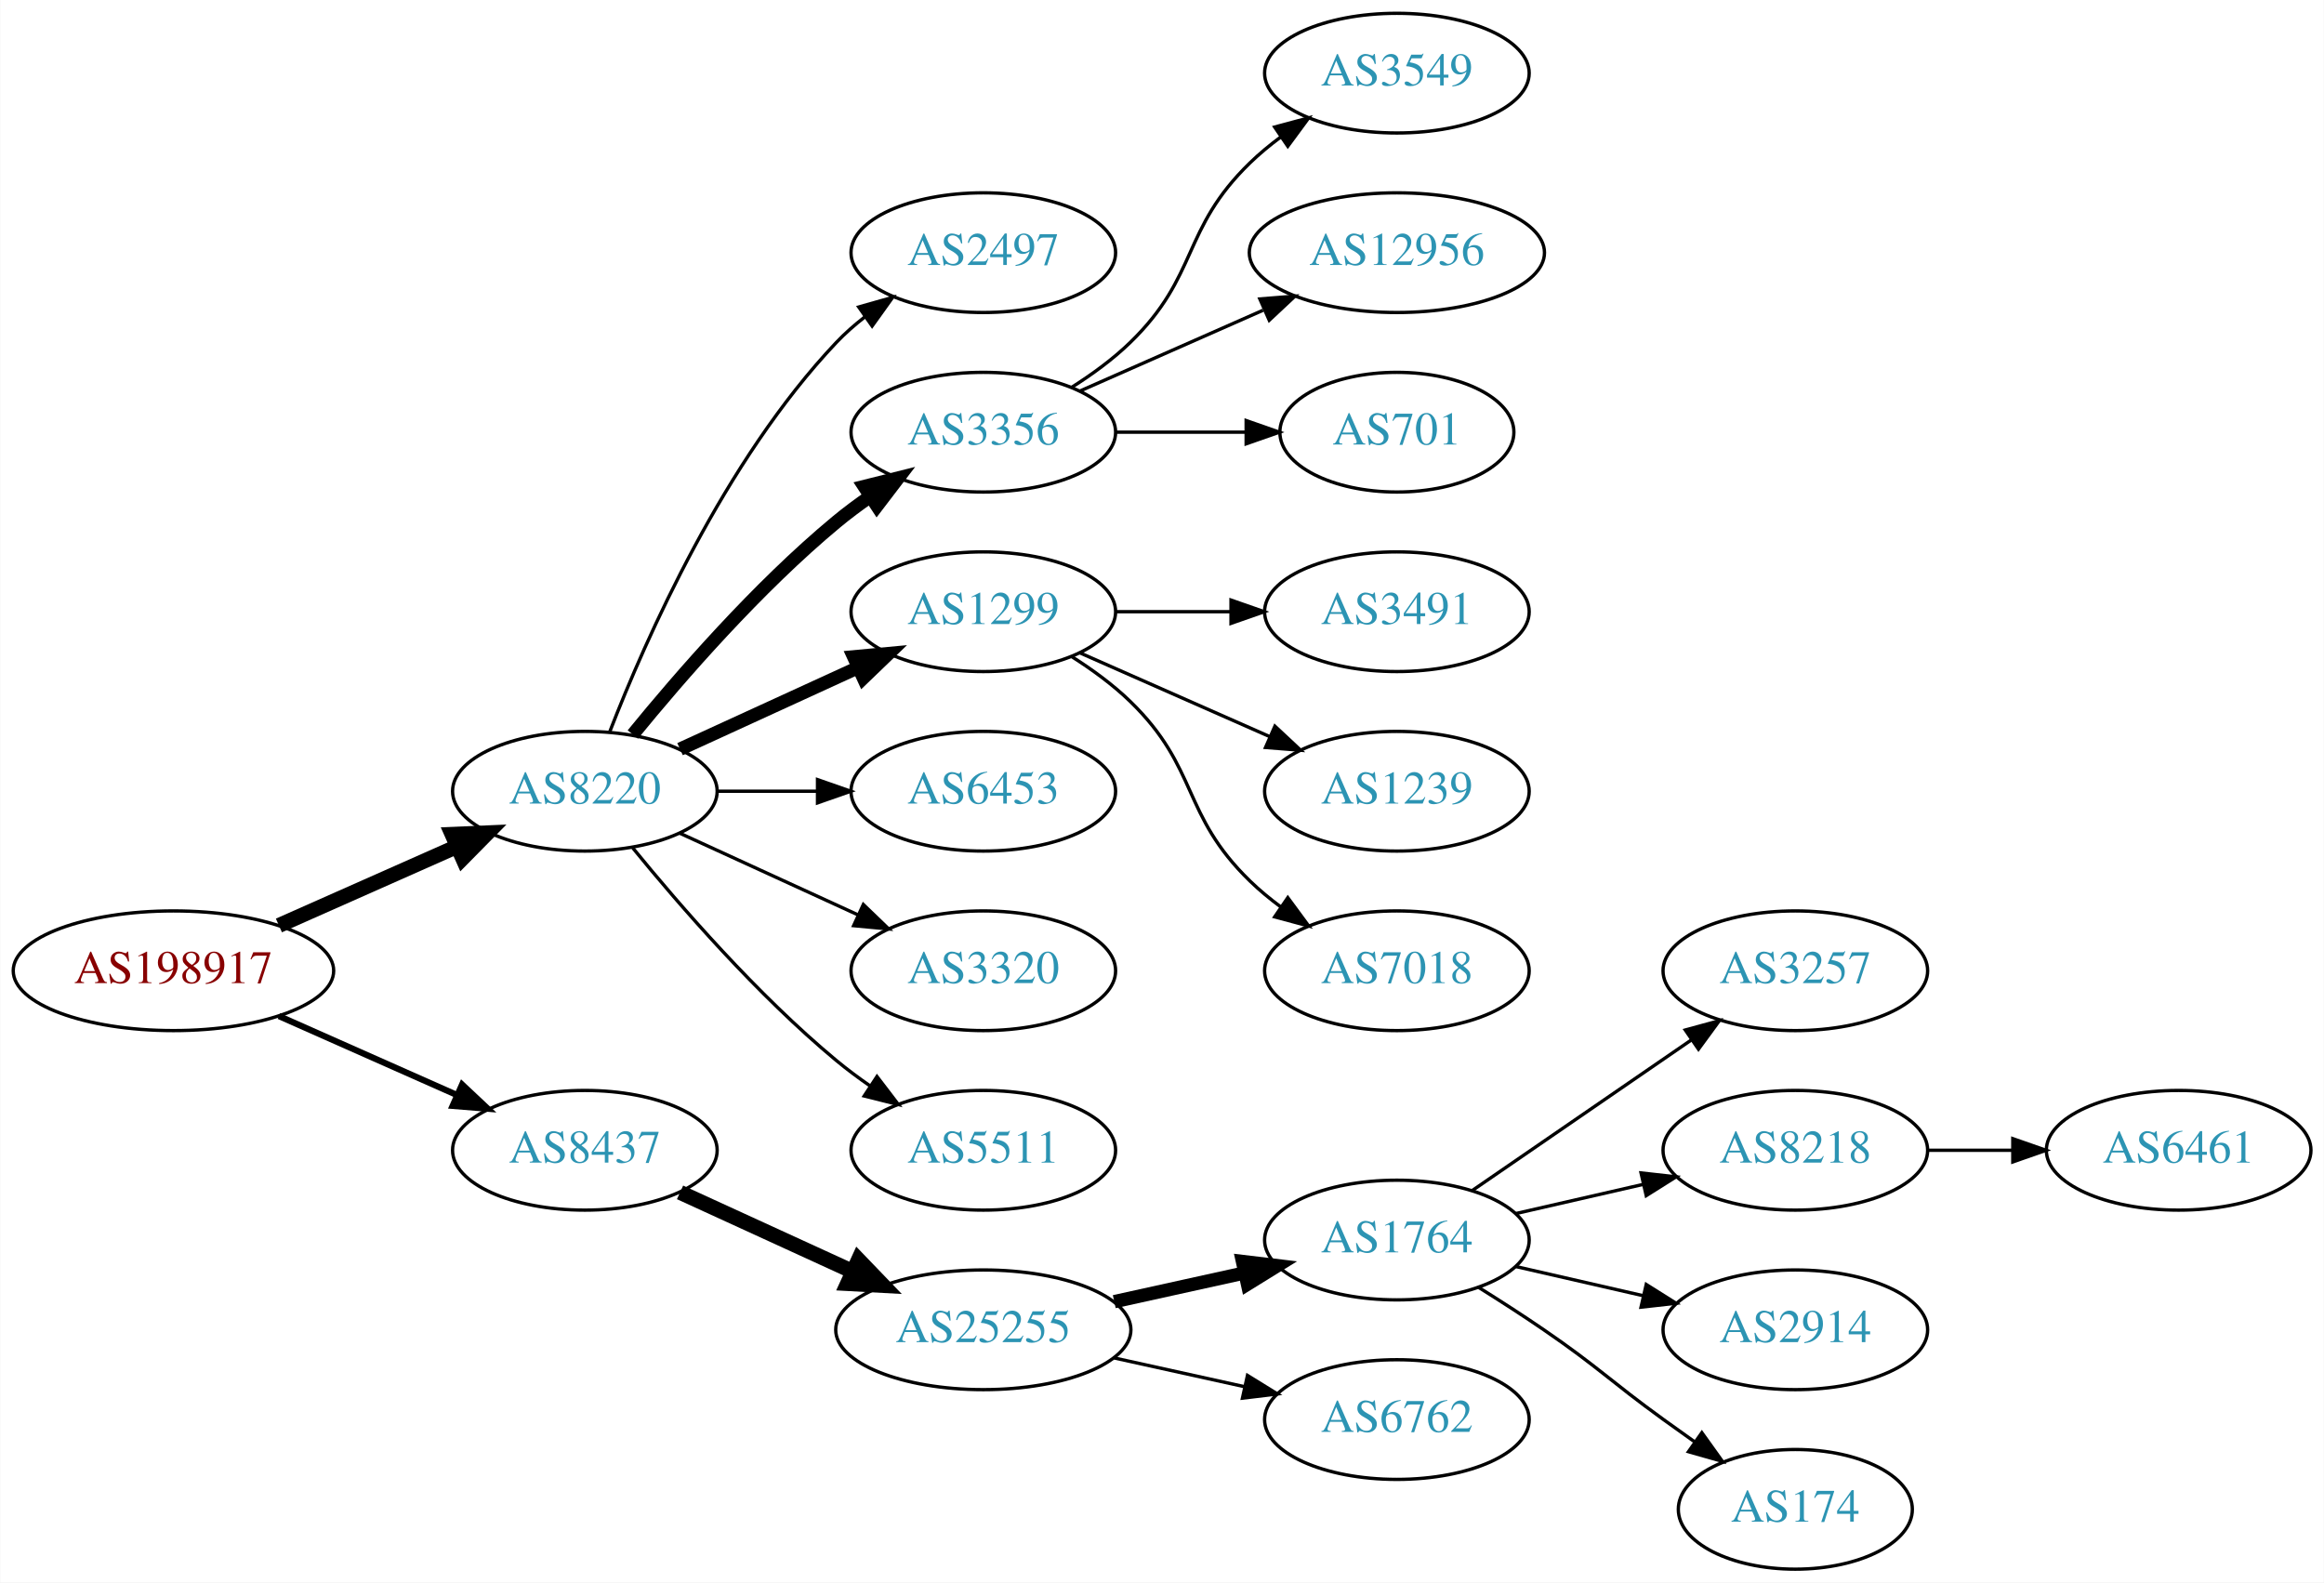
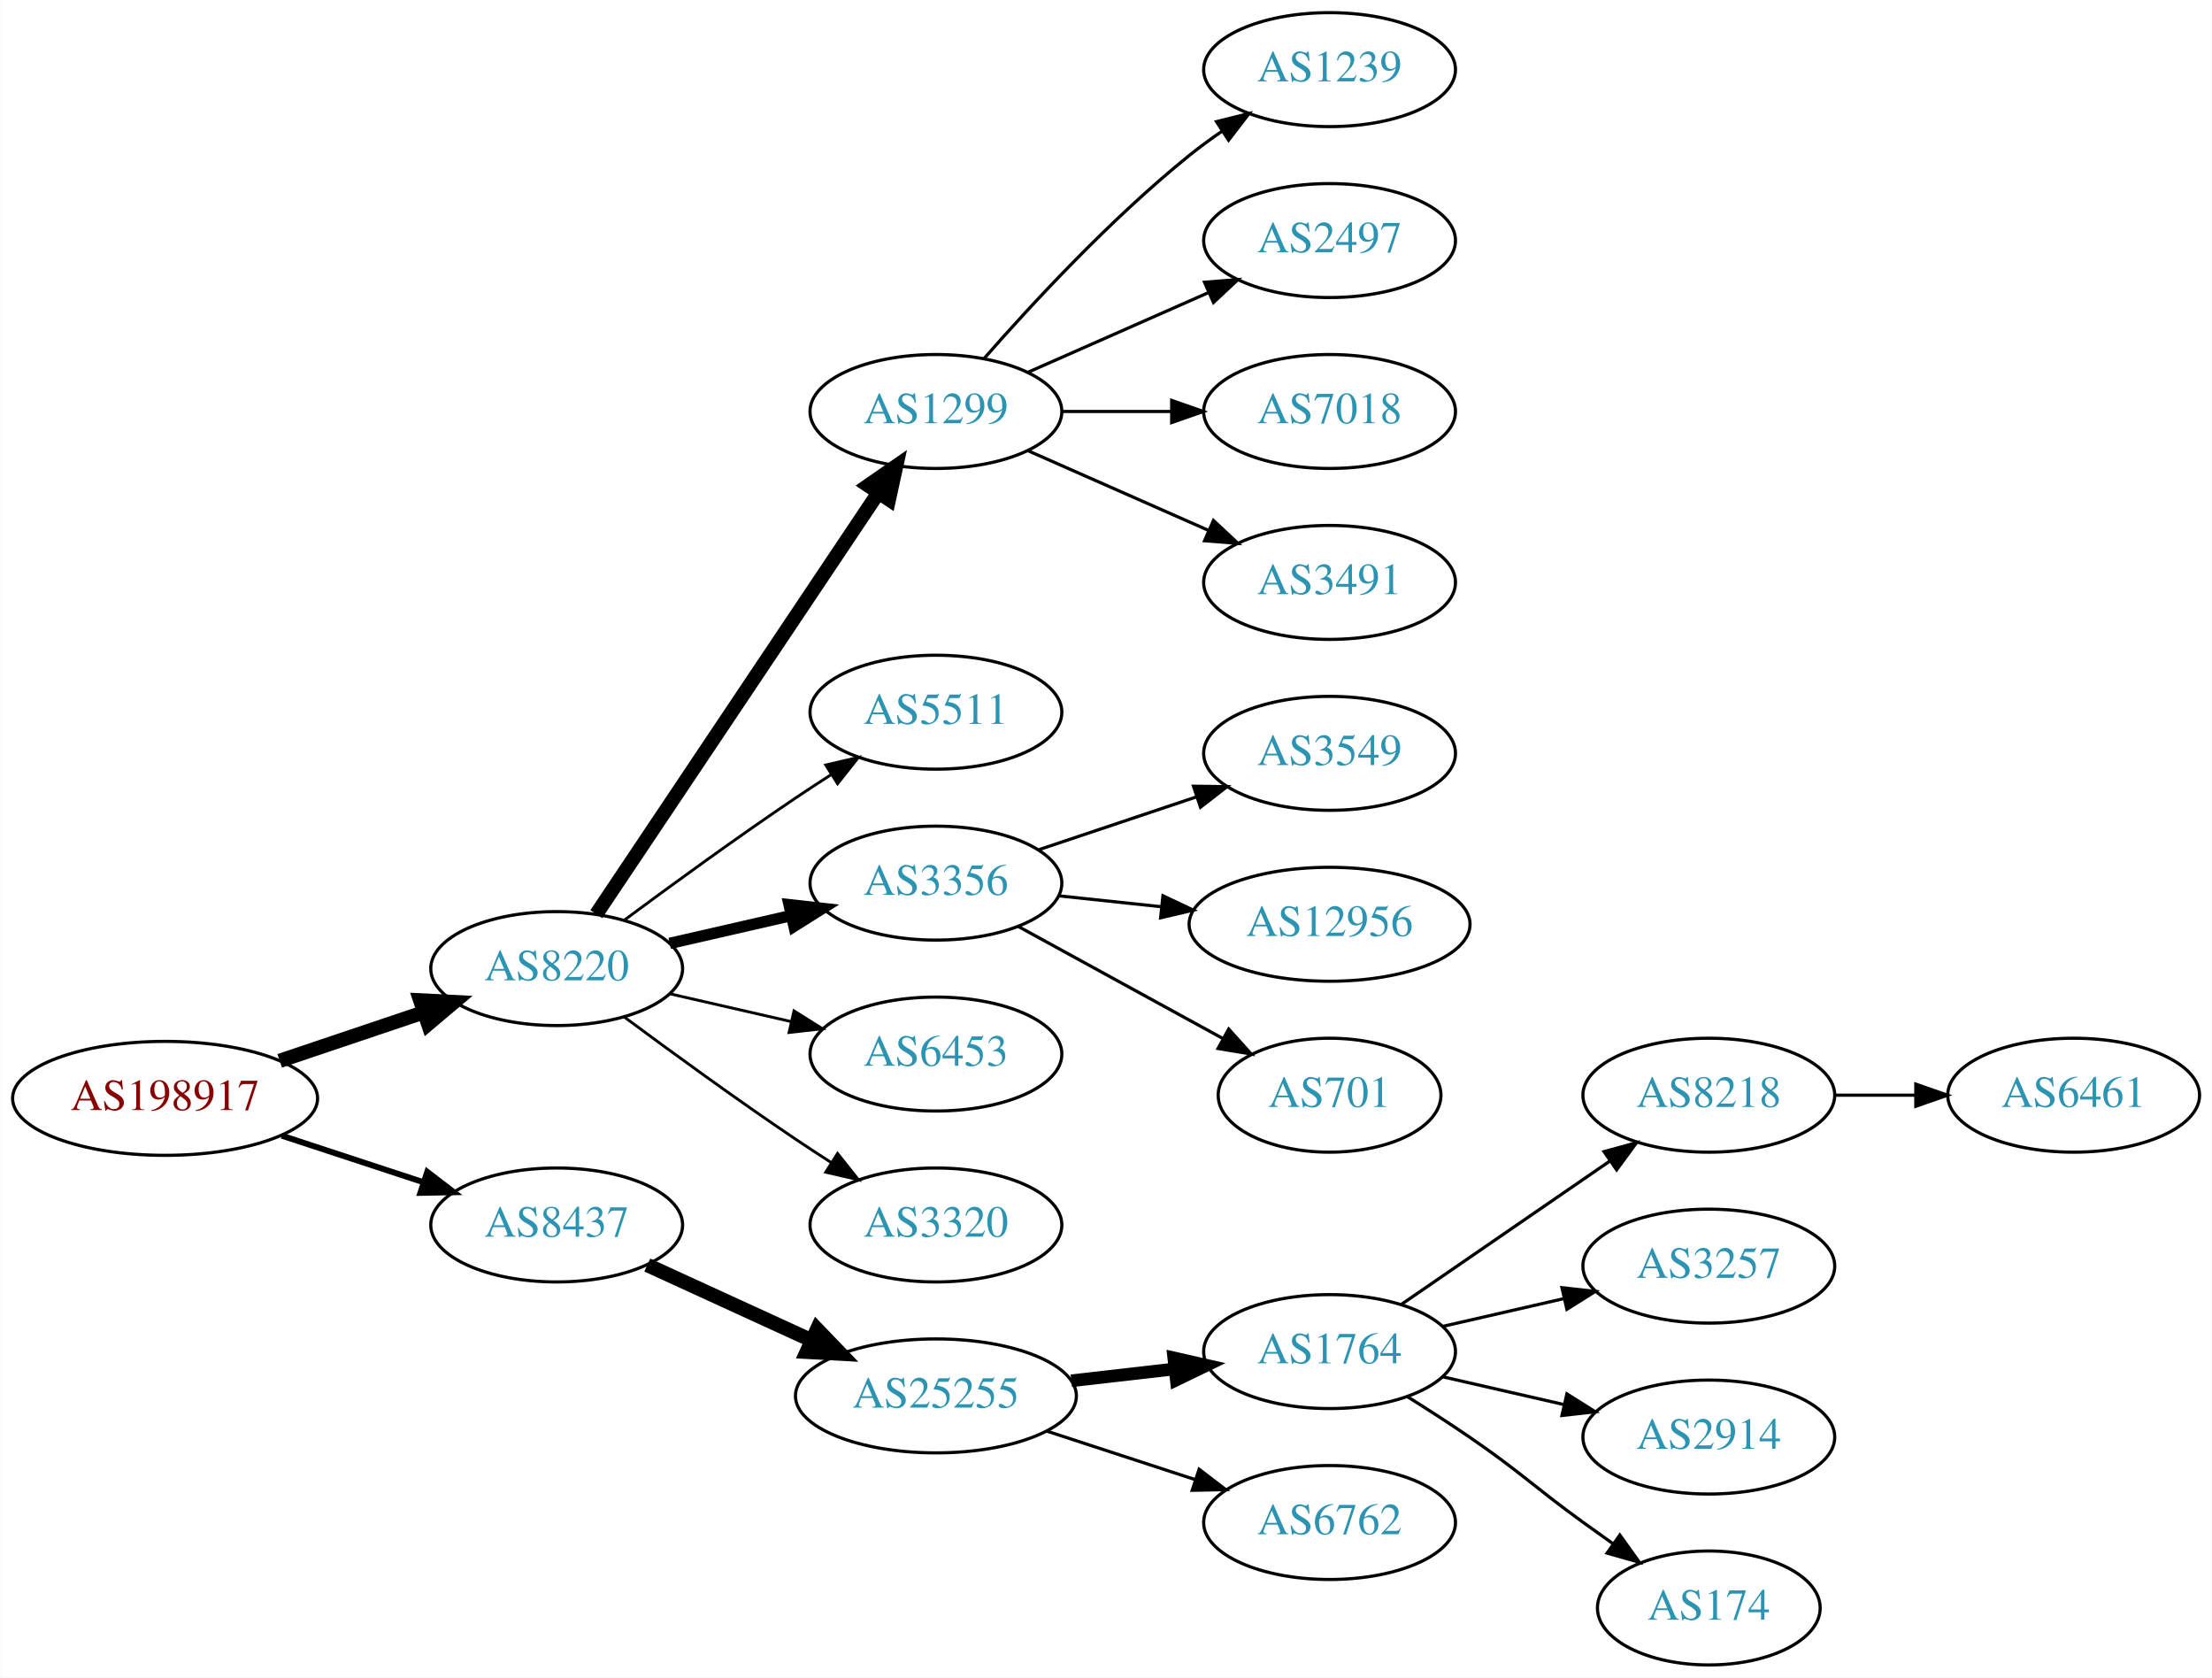
- <svg xmlns="http://www.w3.org/2000/svg" xmlns:xlink="http://www.w3.org/1999/xlink" width="699pt" height="476pt" viewBox="0.00 0.00 698.85 476.00">
-   <g id="graph0" class="graph" transform="scale(1 1) rotate(0) translate(4 472)">
-     <polygon fill="white" stroke="none" points="-4,4 -4,-472 694.855,-472 694.855,4 -4,4" />
+ <svg xmlns="http://www.w3.org/2000/svg" xmlns:xlink="http://www.w3.org/1999/xlink" width="699pt" height="530pt" viewBox="0.00 0.00 698.85 530.00">
+   <g id="graph0" class="graph" transform="scale(1 1) rotate(0) translate(4 526)">
+     <polygon fill="white" stroke="none" points="-4,4 -4,-526 694.855,-526 694.855,4 -4,4" />
    <g id="node1" class="node">
      <g id="a_node1">
        <a xlink:href="/asn/198917" xlink:title="AS198917 ~ Flughafen Linz GesmbH [AT]">
-           <ellipse fill="#ffffff" stroke="black" cx="48.096" cy="-180" rx="48.192" ry="18" />
-           <text text-anchor="middle" x="48.096" y="-176.3" font-family="Times,serif" font-size="14.00" fill="#880000">AS198917</text>
+           <ellipse fill="#ffffff" stroke="black" cx="48.096" cy="-179" rx="48.192" ry="18" />
+           <text text-anchor="middle" x="48.096" y="-175.3" font-family="Times,serif" font-size="14.00" fill="#880000">AS198917</text>
        </a>
      </g>
    </g>
    <g id="node2" class="node">
      <g id="a_node2">
        <a xlink:href="/asn/8220" xlink:title="AS8220 ~ COLT [GB]">
-           <ellipse fill="#ffffff" stroke="black" cx="171.838" cy="-234" rx="39.794" ry="18" />
-           <text text-anchor="middle" x="171.838" y="-230.3" font-family="Times,serif" font-size="14.00" fill="#2c94b3">AS8220</text>
+           <ellipse fill="#ffffff" stroke="black" cx="171.838" cy="-220" rx="39.794" ry="18" />
+           <text text-anchor="middle" x="171.838" y="-216.3" font-family="Times,serif" font-size="14.00" fill="#2c94b3">AS8220</text>
        </a>
      </g>
    </g>
    <g id="edge1" class="edge">
-       <path fill="none" stroke="black" stroke-width="4.5" d="M79.816,-193.626C96.101,-200.85 116.238,-209.781 133.427,-217.406" />
-       <polygon fill="black" stroke="black" stroke-width="4.5" points="131.893,-221.033 142.631,-221.488 135.086,-213.834 131.893,-221.033" />
+       <path fill="none" stroke="black" stroke-width="4.5" d="M84.309,-190.859C98.459,-195.624 114.874,-201.152 129.578,-206.105" />
+       <polygon fill="black" stroke="black" stroke-width="4.5" points="128.703,-209.965 139.437,-209.425 131.217,-202.502 128.703,-209.965" />
    </g>
    <g id="node3" class="node">
      <g id="a_node3">
        <a xlink:href="/asn/8437" xlink:title="AS8437 ~ Hutchison Drei Austria GmbH [AT]">
-           <ellipse fill="#ffffff" stroke="black" cx="171.838" cy="-126" rx="39.794" ry="18" />
-           <text text-anchor="middle" x="171.838" y="-122.3" font-family="Times,serif" font-size="14.00" fill="#2c94b3">AS8437</text>
+           <ellipse fill="#ffffff" stroke="black" cx="171.838" cy="-139" rx="39.794" ry="18" />
+           <text text-anchor="middle" x="171.838" y="-135.3" font-family="Times,serif" font-size="14.00" fill="#2c94b3">AS8437</text>
        </a>
      </g>
    </g>
    <g id="edge2" class="edge">
-       <path fill="none" stroke="black" stroke-width="1.875" d="M79.816,-166.374C96.101,-159.15 116.238,-150.219 133.427,-142.594" />
-       <polygon fill="black" stroke="black" stroke-width="1.875" points="134.909,-145.766 142.631,-138.512 132.07,-139.367 134.909,-145.766" />
+       <path fill="none" stroke="black" stroke-width="1.875" d="M84.964,-167.215C98.983,-162.609 115.143,-157.299 129.637,-152.537" />
+       <polygon fill="black" stroke="black" stroke-width="1.875" points="130.95,-155.79 139.358,-149.343 128.765,-149.14 130.95,-155.79" />
    </g>
    <g id="node4" class="node">
      <g id="a_node4">
-         <a xlink:href="/asn/2497" xlink:title="AS2497 ~ Internet Initiative Japan Inc. [JP]">
+         <a xlink:href="/asn/1299" xlink:title="AS1299 ~ Telia Carrier [EU]">
          <ellipse fill="#ffffff" stroke="black" cx="291.681" cy="-396" rx="39.794" ry="18" />
-           <text text-anchor="middle" x="291.681" y="-392.3" font-family="Times,serif" font-size="14.00" fill="#2c94b3">AS2497</text>
+           <text text-anchor="middle" x="291.681" y="-392.3" font-family="Times,serif" font-size="14.00" fill="#2c94b3">AS1299</text>
        </a>
      </g>
    </g>
    <g id="edge3" class="edge">
-       <path fill="none" stroke="black" d="M179.361,-251.994C190.112,-279.728 213.769,-333.429 247.484,-369 250.07,-371.728 252.988,-374.294 256.056,-376.677" />
-       <polygon fill="black" stroke="black" points="254.21,-379.658 264.404,-382.543 258.234,-373.93 254.21,-379.658" />
+       <path fill="none" stroke="black" stroke-width="4.5" d="M184.352,-237.196C205.12,-268.214 248.958,-333.687 273.361,-370.132" />
+       <polygon fill="black" stroke="black" stroke-width="4.5" points="270.284,-372.615 279.12,-378.734 276.828,-368.234 270.284,-372.615" />
    </g>
    <g id="node5" class="node">
      <g id="a_node5">
-         <a xlink:href="/asn/3356" xlink:title="AS3356 ~ Level 3 Parent, LLC [US]">
-           <ellipse fill="#ffffff" stroke="black" cx="291.681" cy="-342" rx="39.794" ry="18" />
-           <text text-anchor="middle" x="291.681" y="-338.3" font-family="Times,serif" font-size="14.00" fill="#2c94b3">AS3356</text>
+         <a xlink:href="/asn/5511" xlink:title="AS5511 ~ Orange S.A. [FR]">
+           <ellipse fill="#ffffff" stroke="black" cx="291.681" cy="-301" rx="39.794" ry="18" />
+           <text text-anchor="middle" x="291.681" y="-297.3" font-family="Times,serif" font-size="14.00" fill="#2c94b3">AS5511</text>
        </a>
      </g>
    </g>
    <g id="edge4" class="edge">
-       <path fill="none" stroke="black" stroke-width="4" d="M186.257,-251.065C200.372,-268.375 223.786,-295.345 247.484,-315 250.701,-317.668 254.201,-320.27 257.772,-322.741" />
-       <polygon fill="black" stroke="black" stroke-width="4" points="255.85,-325.666 266.128,-328.236 259.695,-319.817 255.85,-325.666" />
+       <path fill="none" stroke="black" stroke-width="0.9" d="M193.168,-235.277C208.031,-246.304 228.775,-261.407 247.484,-274 251.033,-276.389 254.784,-278.839 258.532,-281.242" />
+       <polygon fill="black" stroke="black" stroke-width="0.9" points="256.858,-284.325 267.181,-286.712 260.6,-278.409 256.858,-284.325" />
    </g>
    <g id="node6" class="node">
      <g id="a_node6">
-         <a xlink:href="/asn/1299" xlink:title="AS1299 ~ Telia Carrier [EU]">
-           <ellipse fill="#ffffff" stroke="black" cx="291.681" cy="-288" rx="39.794" ry="18" />
-           <text text-anchor="middle" x="291.681" y="-284.3" font-family="Times,serif" font-size="14.00" fill="#2c94b3">AS1299</text>
+         <a xlink:href="/asn/3356" xlink:title="AS3356 ~ Level 3 Parent, LLC [US]">
+           <ellipse fill="#ffffff" stroke="black" cx="291.681" cy="-247" rx="39.794" ry="18" />
+           <text text-anchor="middle" x="291.681" y="-243.3" font-family="Times,serif" font-size="14.00" fill="#2c94b3">AS3356</text>
        </a>
      </g>
    </g>
    <g id="edge5" class="edge">
-       <path fill="none" stroke="black" stroke-width="4" d="M200.467,-246.661C216.424,-253.973 236.694,-263.261 253.977,-271.181" />
-       <polygon fill="black" stroke="black" stroke-width="4" points="252.676,-274.435 263.225,-275.419 255.592,-268.071 252.676,-274.435" />
+       <path fill="none" stroke="black" stroke-width="3.6" d="M207.557,-227.955C219.557,-230.704 233.178,-233.825 245.871,-236.733" />
+       <polygon fill="black" stroke="black" stroke-width="3.6" points="245.273,-240.187 255.802,-239.009 246.836,-233.364 245.273,-240.187" />
    </g>
    <g id="node7" class="node">
      <g id="a_node7">
        <a xlink:href="/asn/6453" xlink:title="AS6453 ~ TATA COMMUNICATIONS (AMERICA) INC [US]">
-           <ellipse fill="#ffffff" stroke="black" cx="291.681" cy="-234" rx="39.794" ry="18" />
-           <text text-anchor="middle" x="291.681" y="-230.3" font-family="Times,serif" font-size="14.00" fill="#2c94b3">AS6453</text>
+           <ellipse fill="#ffffff" stroke="black" cx="291.681" cy="-193" rx="39.794" ry="18" />
+           <text text-anchor="middle" x="291.681" y="-189.3" font-family="Times,serif" font-size="14.00" fill="#2c94b3">AS6453</text>
        </a>
      </g>
    </g>
    <g id="edge6" class="edge">
-       <path fill="none" stroke="black" d="M211.751,-234C221.304,-234 231.654,-234 241.616,-234" />
-       <polygon fill="black" stroke="black" points="241.809,-237.5 251.809,-234 241.809,-230.5 241.809,-237.5" />
+       <path fill="none" stroke="black" stroke-width="0.9" d="M207.557,-212.045C219.557,-209.296 233.178,-206.175 245.871,-203.267" />
+       <polygon fill="black" stroke="black" stroke-width="0.9" points="246.836,-206.636 255.802,-200.991 245.273,-199.813 246.836,-206.636" />
    </g>
    <g id="node8" class="node">
      <g id="a_node8">
        <a xlink:href="/asn/3320" xlink:title="AS3320 ~ DTAG [DE]">
-           <ellipse fill="#ffffff" stroke="black" cx="291.681" cy="-180" rx="39.794" ry="18" />
-           <text text-anchor="middle" x="291.681" y="-176.3" font-family="Times,serif" font-size="14.00" fill="#2c94b3">AS3320</text>
+           <ellipse fill="#ffffff" stroke="black" cx="291.681" cy="-139" rx="39.794" ry="18" />
+           <text text-anchor="middle" x="291.681" y="-135.3" font-family="Times,serif" font-size="14.00" fill="#2c94b3">AS3320</text>
        </a>
      </g>
    </g>
    <g id="edge7" class="edge">
-       <path fill="none" stroke="black" d="M200.467,-221.339C216.424,-214.027 236.694,-204.739 253.977,-196.819" />
-       <polygon fill="black" stroke="black" points="255.592,-199.929 263.225,-192.581 252.676,-193.565 255.592,-199.929" />
-     </g>
-     <g id="node9" class="node">
-       <g id="a_node9">
-         <a xlink:href="/asn/5511" xlink:title="AS5511 ~ Orange S.A. [FR]">
-           <ellipse fill="#ffffff" stroke="black" cx="291.681" cy="-126" rx="39.794" ry="18" />
-           <text text-anchor="middle" x="291.681" y="-122.3" font-family="Times,serif" font-size="14.00" fill="#2c94b3">AS5511</text>
-         </a>
-       </g>
-     </g>
-     <g id="edge8" class="edge">
-       <path fill="none" stroke="black" d="M186.257,-216.935C200.372,-199.625 223.786,-172.655 247.484,-153 250.701,-150.332 254.201,-147.73 257.772,-145.259" />
-       <polygon fill="black" stroke="black" points="259.695,-148.183 266.128,-139.764 255.85,-142.334 259.695,-148.183" />
+       <path fill="none" stroke="black" stroke-width="0.9" d="M193.168,-204.723C208.031,-193.696 228.775,-178.593 247.484,-166 251.033,-163.611 254.784,-161.161 258.532,-158.758" />
+       <polygon fill="black" stroke="black" stroke-width="0.9" points="260.6,-161.591 267.181,-153.288 256.858,-155.675 260.6,-161.591" />
    </g>
    <g id="node16" class="node">
      <g id="a_node16">
        <a xlink:href="/asn/25255" xlink:title="AS25255 ~ ==&gt; TELE2 AUSTRIA &lt;== [AT]">
-           <ellipse fill="#ffffff" stroke="black" cx="291.681" cy="-72" rx="44.393" ry="18" />
-           <text text-anchor="middle" x="291.681" y="-68.3" font-family="Times,serif" font-size="14.00" fill="#2c94b3">AS25255</text>
+           <ellipse fill="#ffffff" stroke="black" cx="291.681" cy="-85" rx="44.393" ry="18" />
+           <text text-anchor="middle" x="291.681" y="-81.3" font-family="Times,serif" font-size="14.00" fill="#2c94b3">AS25255</text>
        </a>
      </g>
    </g>
    <g id="edge15" class="edge">
-       <path fill="none" stroke="black" stroke-width="4.5" d="M200.467,-113.339C215.965,-106.238 235.531,-97.272 252.478,-89.506" />
-       <polygon fill="black" stroke="black" stroke-width="4.5" points="254.13,-93.08 261.58,-85.335 250.849,-85.921 254.13,-93.08" />
+       <path fill="none" stroke="black" stroke-width="4.5" d="M200.467,-126.339C215.965,-119.238 235.531,-110.272 252.478,-102.506" />
+       <polygon fill="black" stroke="black" stroke-width="4.5" points="254.13,-106.08 261.58,-98.335 250.849,-98.921 254.13,-106.08" />
+     </g>
+     <g id="node9" class="node">
+       <g id="a_node9">
+         <a xlink:href="/asn/1239" xlink:title="AS1239 ~ Sprint [US]">
+           <ellipse fill="#ffffff" stroke="black" cx="416.073" cy="-504" rx="39.794" ry="18" />
+           <text text-anchor="middle" x="416.073" y="-500.3" font-family="Times,serif" font-size="14.00" fill="#2c94b3">AS1239</text>
+         </a>
+       </g>
+     </g>
+     <g id="edge8" class="edge">
+       <path fill="none" stroke="black" d="M306.833,-412.663C321.934,-429.894 347.055,-457.024 371.877,-477 375.132,-479.62 378.657,-482.192 382.242,-484.646" />
+       <polygon fill="black" stroke="black" points="380.329,-487.577 390.614,-490.121 384.16,-481.719 380.329,-487.577" />
    </g>
    <g id="node10" class="node">
      <g id="a_node10">
-         <a xlink:href="/asn/3549" xlink:title="AS3549 ~ Level 3 Parent, LLC [US]">
+         <a xlink:href="/asn/2497" xlink:title="AS2497 ~ Internet Initiative Japan Inc. [JP]">
          <ellipse fill="#ffffff" stroke="black" cx="416.073" cy="-450" rx="39.794" ry="18" />
-           <text text-anchor="middle" x="416.073" y="-446.3" font-family="Times,serif" font-size="14.00" fill="#2c94b3">AS3549</text>
+           <text text-anchor="middle" x="416.073" y="-446.3" font-family="Times,serif" font-size="14.00" fill="#2c94b3">AS2497</text>
        </a>
      </g>
    </g>
    <g id="edge9" class="edge">
-       <path fill="none" stroke="black" d="M318.21,-355.462C324.372,-359.362 330.674,-363.948 335.877,-369 356.57,-389.094 351.183,-402.906 371.877,-423 374.722,-425.763 377.896,-428.386 381.196,-430.834" />
-       <polygon fill="black" stroke="black" points="379.312,-433.786 389.544,-436.538 383.261,-428.006 379.312,-433.786" />
+       <path fill="none" stroke="black" d="M320.76,-408.389C337.708,-415.866 359.505,-425.483 377.874,-433.588" />
+       <polygon fill="black" stroke="black" points="376.562,-436.834 387.124,-437.669 379.388,-430.43 376.562,-436.834" />
    </g>
    <g id="node11" class="node">
      <g id="a_node11">
-         <a xlink:href="/asn/12956" xlink:title="AS12956 ~ TELXIUS [ES]">
-           <ellipse fill="#ffffff" stroke="black" cx="416.073" cy="-396" rx="44.393" ry="18" />
-           <text text-anchor="middle" x="416.073" y="-392.3" font-family="Times,serif" font-size="14.00" fill="#2c94b3">AS12956</text>
+         <a xlink:href="/asn/7018" xlink:title="AS7018 ~ AT&amp;T Services, Inc. [US]">
+           <ellipse fill="#ffffff" stroke="black" cx="416.073" cy="-396" rx="39.794" ry="18" />
+           <text text-anchor="middle" x="416.073" y="-392.3" font-family="Times,serif" font-size="14.00" fill="#2c94b3">AS7018</text>
        </a>
      </g>
    </g>
    <g id="edge10" class="edge">
-       <path fill="none" stroke="black" d="M320.76,-354.389C337.076,-361.587 357.886,-370.769 375.806,-378.675" />
-       <polygon fill="black" stroke="black" points="374.855,-382.081 385.417,-382.916 377.681,-375.677 374.855,-382.081" />
+       <path fill="none" stroke="black" d="M331.406,-396C342.344,-396 354.395,-396 365.861,-396" />
+       <polygon fill="black" stroke="black" points="366.179,-399.5 376.179,-396 366.179,-392.5 366.179,-399.5" />
    </g>
    <g id="node12" class="node">
      <g id="a_node12">
-         <a xlink:href="/asn/701" xlink:title="AS701 ~ UUNET [US]">
-           <ellipse fill="#ffffff" stroke="black" cx="416.073" cy="-342" rx="35.194" ry="18" />
-           <text text-anchor="middle" x="416.073" y="-338.3" font-family="Times,serif" font-size="14.00" fill="#2c94b3">AS701</text>
+         <a xlink:href="/asn/3491" xlink:title="AS3491 ~ PCCW Global, Inc. [US]">
+           <ellipse fill="#ffffff" stroke="black" cx="416.073" cy="-342" rx="39.794" ry="18" />
+           <text text-anchor="middle" x="416.073" y="-338.3" font-family="Times,serif" font-size="14.00" fill="#2c94b3">AS3491</text>
        </a>
      </g>
    </g>
    <g id="edge11" class="edge">
-       <path fill="none" stroke="black" d="M331.406,-342C343.895,-342 357.834,-342 370.698,-342" />
-       <polygon fill="black" stroke="black" points="370.735,-345.5 380.735,-342 370.735,-338.5 370.735,-345.5" />
+       <path fill="none" stroke="black" d="M320.76,-383.611C337.708,-376.134 359.505,-366.517 377.874,-358.412" />
+       <polygon fill="black" stroke="black" points="379.388,-361.57 387.124,-354.331 376.562,-355.166 379.388,-361.57" />
    </g>
    <g id="node13" class="node">
      <g id="a_node13">
-         <a xlink:href="/asn/3491" xlink:title="AS3491 ~ PCCW Global, Inc. [US]">
+         <a xlink:href="/asn/3549" xlink:title="AS3549 ~ Level 3 Parent, LLC [US]">
          <ellipse fill="#ffffff" stroke="black" cx="416.073" cy="-288" rx="39.794" ry="18" />
-           <text text-anchor="middle" x="416.073" y="-284.3" font-family="Times,serif" font-size="14.00" fill="#2c94b3">AS3491</text>
+           <text text-anchor="middle" x="416.073" y="-284.3" font-family="Times,serif" font-size="14.00" fill="#2c94b3">AS3549</text>
        </a>
      </g>
    </g>
    <g id="edge12" class="edge">
-       <path fill="none" stroke="black" d="M331.406,-288C342.344,-288 354.395,-288 365.861,-288" />
-       <polygon fill="black" stroke="black" points="366.179,-291.5 376.179,-288 366.179,-284.5 366.179,-291.5" />
+       <path fill="none" stroke="black" d="M324.2,-257.559C339.332,-262.628 357.66,-268.767 373.88,-274.201" />
+       <polygon fill="black" stroke="black" points="373.067,-277.62 383.66,-277.477 375.29,-270.982 373.067,-277.62" />
    </g>
    <g id="node14" class="node">
      <g id="a_node14">
-         <a xlink:href="/asn/1239" xlink:title="AS1239 ~ Sprint [US]">
-           <ellipse fill="#ffffff" stroke="black" cx="416.073" cy="-234" rx="39.794" ry="18" />
-           <text text-anchor="middle" x="416.073" y="-230.3" font-family="Times,serif" font-size="14.00" fill="#2c94b3">AS1239</text>
+         <a xlink:href="/asn/12956" xlink:title="AS12956 ~ TELXIUS [ES]">
+           <ellipse fill="#ffffff" stroke="black" cx="416.073" cy="-234" rx="44.393" ry="18" />
+           <text text-anchor="middle" x="416.073" y="-230.3" font-family="Times,serif" font-size="14.00" fill="#2c94b3">AS12956</text>
        </a>
      </g>
    </g>
    <g id="edge13" class="edge">
-       <path fill="none" stroke="black" d="M320.76,-275.611C337.708,-268.134 359.505,-258.517 377.874,-250.412" />
-       <polygon fill="black" stroke="black" points="379.388,-253.57 387.124,-246.331 376.562,-247.166 379.388,-253.57" />
+       <path fill="none" stroke="black" d="M330.401,-242.993C340.62,-241.908 351.87,-240.713 362.738,-239.559" />
+       <polygon fill="black" stroke="black" points="363.421,-243.006 372.995,-238.469 362.681,-236.045 363.421,-243.006" />
    </g>
    <g id="node15" class="node">
      <g id="a_node15">
-         <a xlink:href="/asn/7018" xlink:title="AS7018 ~ AT&amp;T Services, Inc. [US]">
-           <ellipse fill="#ffffff" stroke="black" cx="416.073" cy="-180" rx="39.794" ry="18" />
-           <text text-anchor="middle" x="416.073" y="-176.3" font-family="Times,serif" font-size="14.00" fill="#2c94b3">AS7018</text>
+         <a xlink:href="/asn/701" xlink:title="AS701 ~ UUNET [US]">
+           <ellipse fill="#ffffff" stroke="black" cx="416.073" cy="-180" rx="35.194" ry="18" />
+           <text text-anchor="middle" x="416.073" y="-176.3" font-family="Times,serif" font-size="14.00" fill="#2c94b3">AS701</text>
        </a>
      </g>
    </g>
    <g id="edge14" class="edge">
-       <path fill="none" stroke="black" d="M318.21,-274.538C324.372,-270.638 330.674,-266.052 335.877,-261 356.57,-240.906 351.183,-227.094 371.877,-207 374.722,-204.237 377.896,-201.614 381.196,-199.166" />
-       <polygon fill="black" stroke="black" points="383.261,-201.994 389.544,-193.462 379.312,-196.214 383.261,-201.994" />
+       <path fill="none" stroke="black" d="M317.744,-233.28C336.423,-223.054 362.101,-208.998 382.391,-197.89" />
+       <polygon fill="black" stroke="black" points="384.199,-200.891 391.291,-193.019 380.838,-194.751 384.199,-200.891" />
    </g>
    <g id="node17" class="node">
      <g id="a_node17">
        <a xlink:href="/asn/1764" xlink:title="AS1764 ~ NEXTLAYER-AS [AT]">
          <ellipse fill="#ffffff" stroke="black" cx="416.073" cy="-99" rx="39.794" ry="18" />
          <text text-anchor="middle" x="416.073" y="-95.3" font-family="Times,serif" font-size="14.00" fill="#2c94b3">AS1764</text>
        </a>
      </g>
    </g>
    <g id="edge16" class="edge">
-       <path fill="none" stroke="black" stroke-width="4" d="M331.07,-80.469C343.461,-83.202 357.308,-86.257 370.129,-89.085" />
-       <polygon fill="black" stroke="black" stroke-width="4" points="369.624,-92.558 380.143,-91.294 371.132,-85.722 369.624,-92.558" />
+       <path fill="none" stroke="black" stroke-width="4" d="M334.459,-89.779C344.954,-90.979 356.3,-92.277 367.073,-93.51" />
+       <polygon fill="black" stroke="black" stroke-width="4" points="366.847,-97.006 377.18,-94.666 367.643,-90.052 366.847,-97.006" />
    </g>
    <g id="node18" class="node">
      <g id="a_node18">
        <a xlink:href="/asn/6762" xlink:title="AS6762 ~ TELECOM ITALIA SPARKLE S.p.A. [IT]">
          <ellipse fill="#ffffff" stroke="black" cx="416.073" cy="-45" rx="39.794" ry="18" />
          <text text-anchor="middle" x="416.073" y="-41.3" font-family="Times,serif" font-size="14.00" fill="#2c94b3">AS6762</text>
        </a>
      </g>
    </g>
    <g id="edge17" class="edge">
-       <path fill="none" stroke="black" d="M331.07,-63.531C343.461,-60.798 357.308,-57.743 370.129,-54.915" />
-       <polygon fill="black" stroke="black" points="371.132,-58.278 380.143,-52.706 369.624,-51.442 371.132,-58.278" />
+       <path fill="none" stroke="black" d="M326.774,-73.858C341.279,-69.117 358.331,-63.544 373.562,-58.567" />
+       <polygon fill="black" stroke="black" points="374.845,-61.83 383.262,-55.396 372.67,-55.176 374.845,-61.83" />
    </g>
    <g id="node19" class="node">
      <g id="a_node19">
-         <a xlink:href="/asn/3257" xlink:title="AS3257 ~ GTT [DE]">
+         <a xlink:href="/asn/8218" xlink:title="AS8218 ~ legacy Neotelecoms [FR]">
          <ellipse fill="#ffffff" stroke="black" cx="535.915" cy="-180" rx="39.794" ry="18" />
-           <text text-anchor="middle" x="535.915" y="-176.3" font-family="Times,serif" font-size="14.00" fill="#2c94b3">AS3257</text>
+           <text text-anchor="middle" x="535.915" y="-176.3" font-family="Times,serif" font-size="14.00" fill="#2c94b3">AS8218</text>
        </a>
      </g>
    </g>
    <g id="edge18" class="edge">
      <path fill="none" stroke="black" d="M438.687,-113.857C457.175,-126.565 483.989,-144.995 504.619,-159.175" />
      <polygon fill="black" stroke="black" points="502.815,-162.183 513.039,-164.963 506.781,-156.414 502.815,-162.183" />
    </g>
    <g id="node20" class="node">
      <g id="a_node20">
-         <a xlink:href="/asn/8218" xlink:title="AS8218 ~ legacy Neotelecoms [FR]">
+         <a xlink:href="/asn/3257" xlink:title="AS3257 ~ GTT [DE]">
          <ellipse fill="#ffffff" stroke="black" cx="535.915" cy="-126" rx="39.794" ry="18" />
-           <text text-anchor="middle" x="535.915" y="-122.3" font-family="Times,serif" font-size="14.00" fill="#2c94b3">AS8218</text>
+           <text text-anchor="middle" x="535.915" y="-122.3" font-family="Times,serif" font-size="14.00" fill="#2c94b3">AS3257</text>
        </a>
      </g>
    </g>
    <g id="edge19" class="edge">
      <path fill="none" stroke="black" d="M451.792,-106.955C463.792,-109.704 477.413,-112.825 490.105,-115.733" />
      <polygon fill="black" stroke="black" points="489.508,-119.187 500.037,-118.009 491.071,-112.364 489.508,-119.187" />
    </g>
    <g id="node21" class="node">
      <g id="a_node21">
        <a xlink:href="/asn/2914" xlink:title="AS2914 ~ NTT America, Inc. [US]">
          <ellipse fill="#ffffff" stroke="black" cx="535.915" cy="-72" rx="39.794" ry="18" />
          <text text-anchor="middle" x="535.915" y="-68.3" font-family="Times,serif" font-size="14.00" fill="#2c94b3">AS2914</text>
        </a>
      </g>
    </g>
    <g id="edge20" class="edge">
      <path fill="none" stroke="black" d="M451.792,-91.045C463.792,-88.296 477.413,-85.175 490.105,-82.267" />
      <polygon fill="black" stroke="black" points="491.071,-85.636 500.037,-79.991 489.508,-78.813 491.071,-85.636" />
    </g>
    <g id="node22" class="node">
      <g id="a_node22">
        <a xlink:href="/asn/174" xlink:title="AS174 ~ Cogent Communications [US]">
          <ellipse fill="#ffffff" stroke="black" cx="535.915" cy="-18" rx="35.194" ry="18" />
          <text text-anchor="middle" x="535.915" y="-14.3" font-family="Times,serif" font-size="14.00" fill="#2c94b3">AS174</text>
        </a>
      </g>
    </g>
    <g id="edge21" class="edge">
      <path fill="none" stroke="black" d="M440.621,-84.784C447.063,-80.76 453.996,-76.301 460.269,-72 476.763,-60.69 480.069,-56.729 496.269,-45 499.298,-42.807 502.476,-40.537 505.655,-38.287" />
      <polygon fill="black" stroke="black" points="507.797,-41.059 513.965,-32.445 503.771,-35.333 507.797,-41.059" />
    </g>
    <g id="node23" class="node">
      <g id="a_node23">
        <a xlink:href="/asn/6461" xlink:title="AS6461 ~ Zayo Bandwidth [US]">
-           <ellipse fill="#ffffff" stroke="black" cx="651.208" cy="-126" rx="39.794" ry="18" />
-           <text text-anchor="middle" x="651.208" y="-122.3" font-family="Times,serif" font-size="14.00" fill="#2c94b3">AS6461</text>
+           <ellipse fill="#ffffff" stroke="black" cx="651.208" cy="-180" rx="39.794" ry="18" />
+           <text text-anchor="middle" x="651.208" y="-176.3" font-family="Times,serif" font-size="14.00" fill="#2c94b3">AS6461</text>
        </a>
      </g>
    </g>
    <g id="edge22" class="edge">
-       <path fill="none" stroke="black" d="M575.587,-126C583.79,-126 592.554,-126 601.087,-126" />
-       <polygon fill="black" stroke="black" points="601.326,-129.5 611.326,-126 601.326,-122.5 601.326,-129.5" />
+       <path fill="none" stroke="black" d="M575.587,-180C583.79,-180 592.554,-180 601.087,-180" />
+       <polygon fill="black" stroke="black" points="601.326,-183.5 611.326,-180 601.326,-176.5 601.326,-183.5" />
    </g>
  </g>
</svg>
